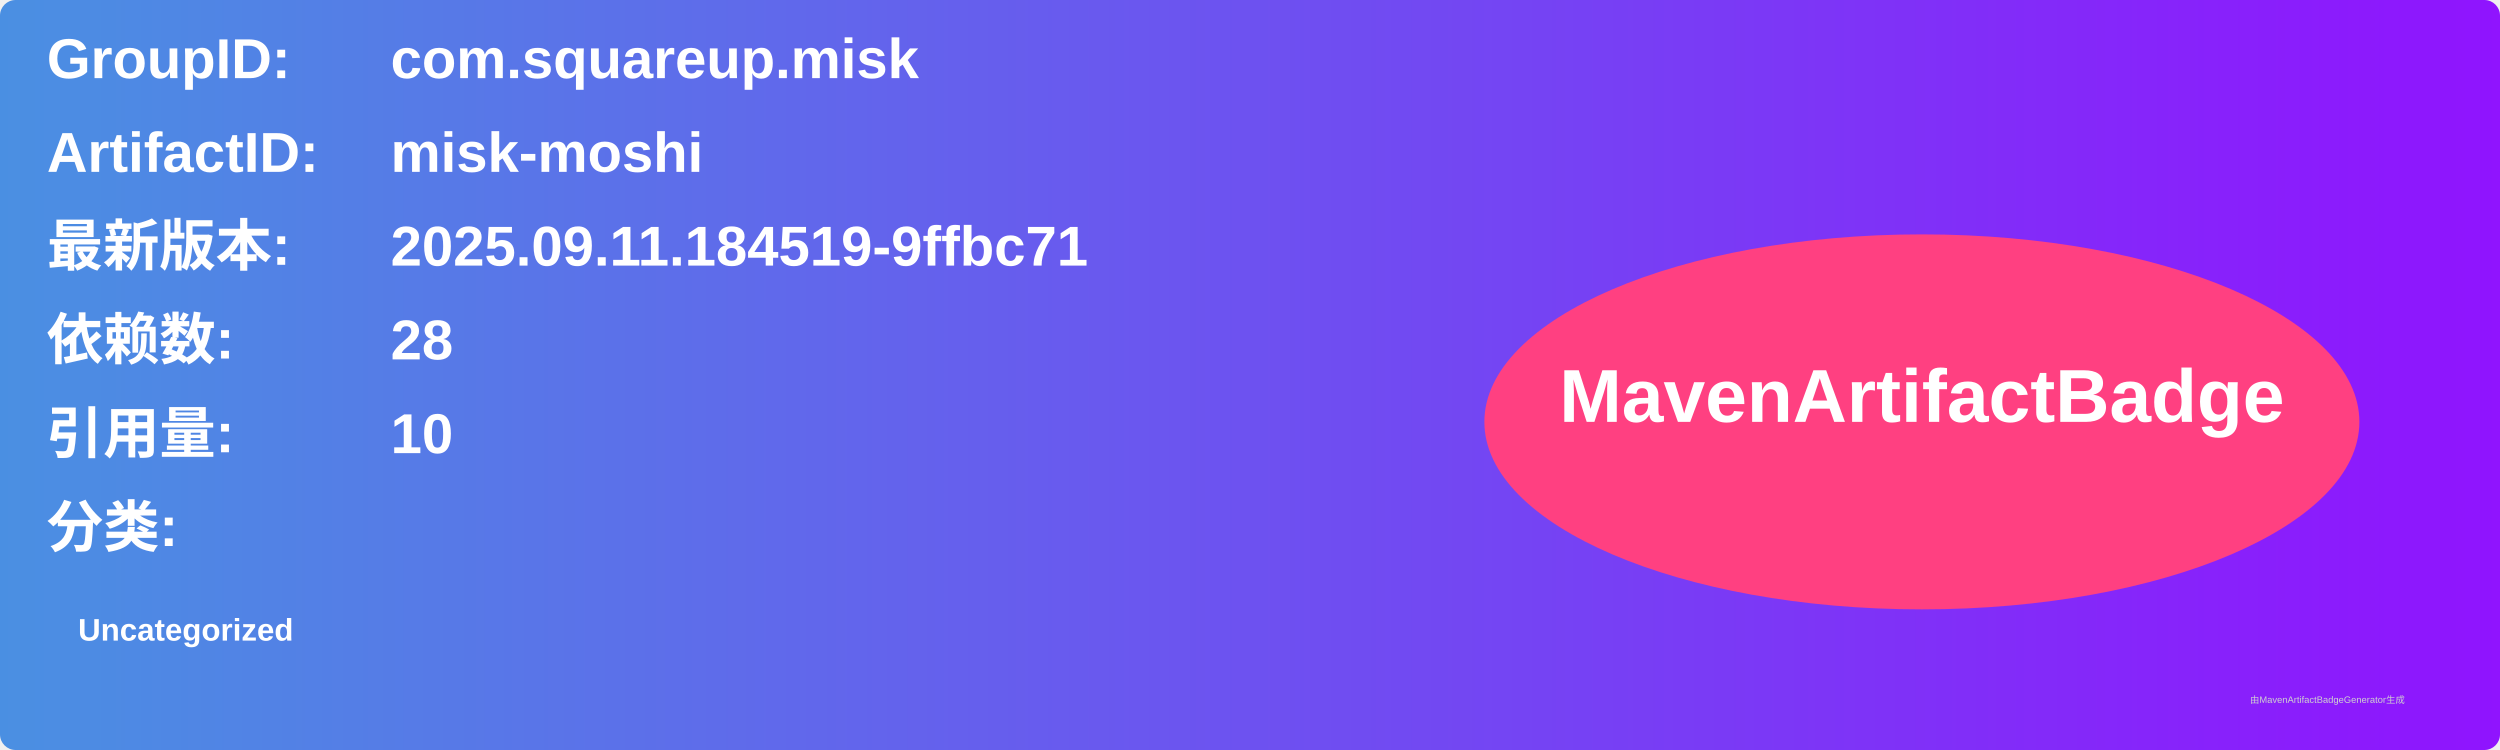
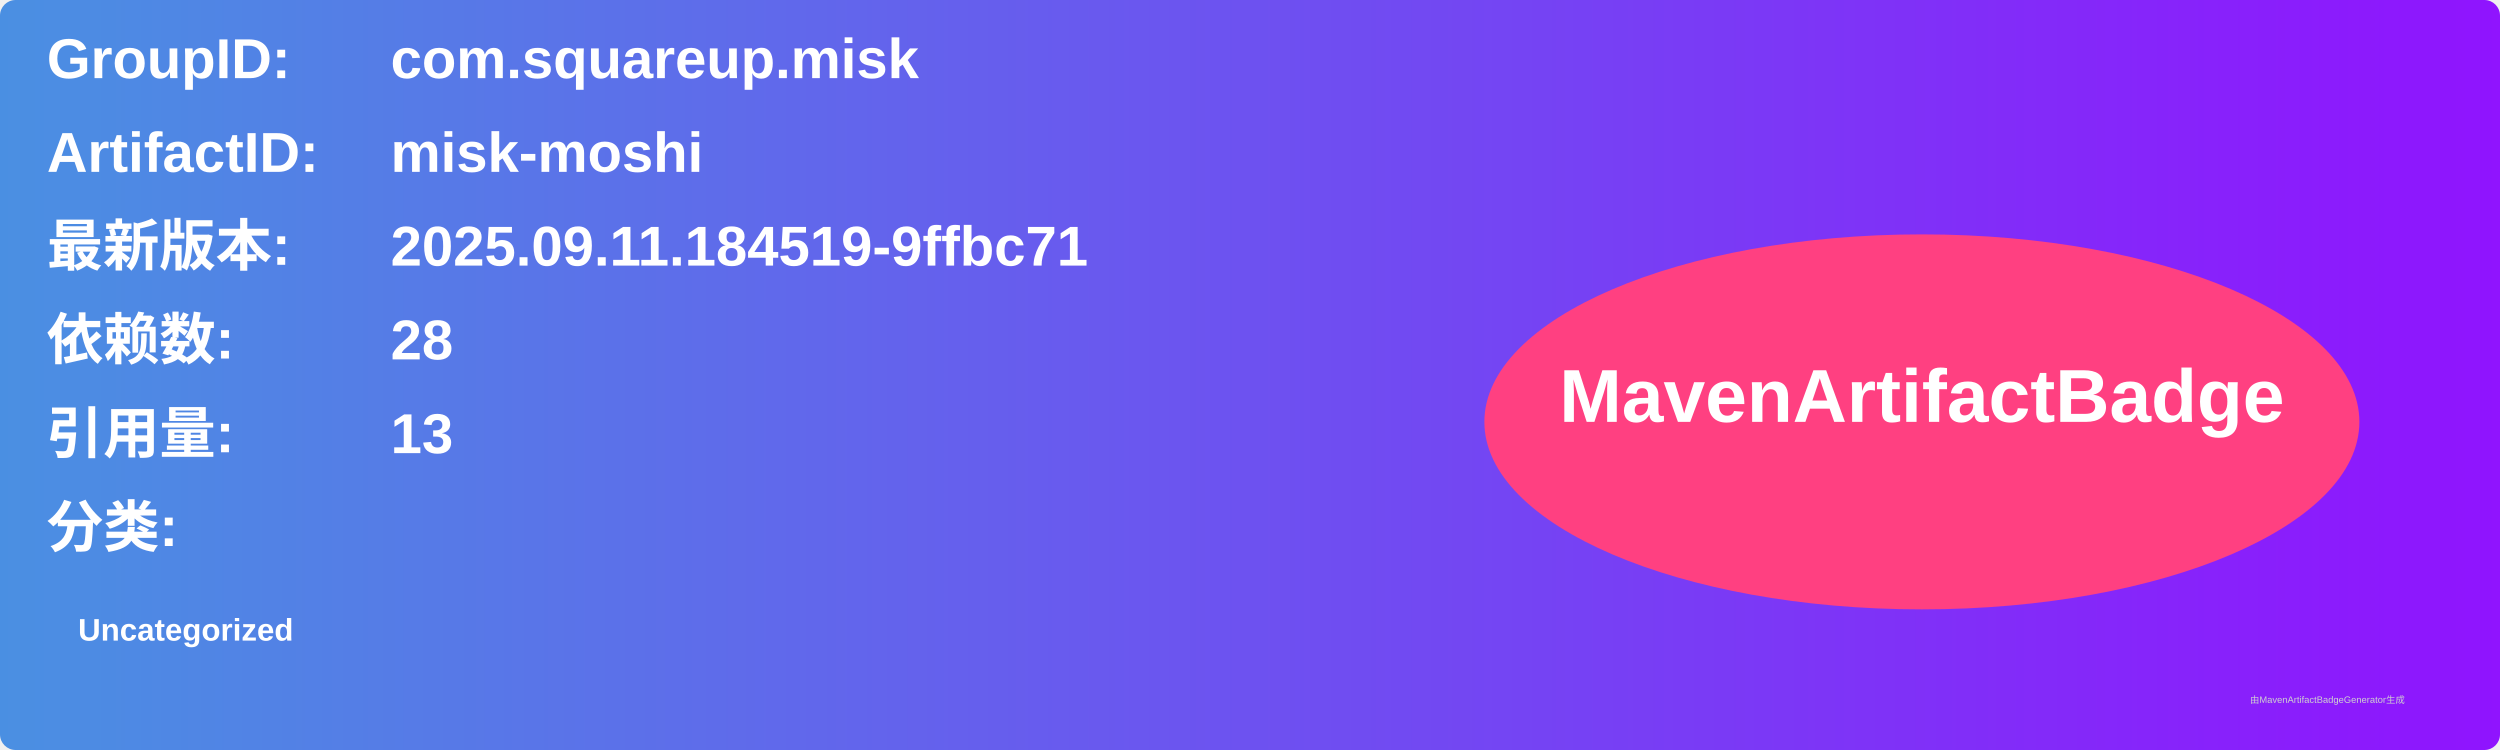
<svg xmlns="http://www.w3.org/2000/svg" width="800" height="240" viewBox="0 0 800 240">
  <linearGradient id="grad" x1="0%" y1="0%" x2="100%" y2="0%">
    <stop offset="0%" stop-color="#4a90e2" />
    <stop offset="100%" stop-color="#9013fe" />
  </linearGradient>
  <rect width="100%" height="100%" rx="5" ry="5" fill="url(#grad)" />
  <g transform="translate(15, 15)">
    <text x="0" y="10" font-family="Arial" font-size="18" fill="white" font-weight="bold" width="260">GroupID:</text>
    <text x="110" y="10" font-family="Arial" font-size="18" fill="white" font-weight="bold" width="460">com.squareup.misk</text>
    <text x="0" y="40" font-family="Arial" font-size="18" fill="white" font-weight="bold" width="260">ArtifactID:</text>
    <text x="110" y="40" font-family="Arial" font-size="18" fill="white" font-weight="bold" width="460">misk-moshi</text>
    <text x="0" y="70" font-family="Arial" font-size="18" fill="white" font-weight="bold">最新版本:</text>
    <text x="110" y="70" font-family="Arial" font-size="18" fill="white" font-weight="bold">
      <tspan font-weight="bold">2025.09.11.184519-9ffbc71</tspan>
    </text>
    <text x="0" y="100" font-family="Arial" font-size="18" fill="white" font-weight="bold">依赖数: </text>
    <text x="110" y="100" font-family="Arial" font-size="18" fill="white">
      <tspan font-weight="bold">28</tspan>
    </text>
    <text x="0" y="130" font-family="Arial" font-size="18" fill="white" font-weight="bold">引用量: </text>
    <text x="110" y="130" font-family="Arial" font-size="18" fill="white">
-       <tspan font-weight="bold">10</tspan>
+       <tspan font-weight="bold">13</tspan>
    </text>
    <text x="0" y="160" font-family="Arial" font-size="18" fill="white" font-weight="bold">分类:</text>
    <text x="10" y="190" font-family="Arial" font-size="10" fill="white">
      <tspan font-weight="bold">Uncategorized</tspan>
    </text>
    <ellipse cx="600" cy="120" rx="140" ry="60" fill="#ff4081" />
    <text x="600" y="120" text-anchor="middle" font-family="Arial" font-size="24" fill="white" font-weight="bold">MavenArtifactBadge</text>
  </g>
  <text x="720" y="225" font-family="Arial" font-size="3" fill="#d0d0d0">由MavenArtifactBadgeGenerator生成</text>
</svg>
